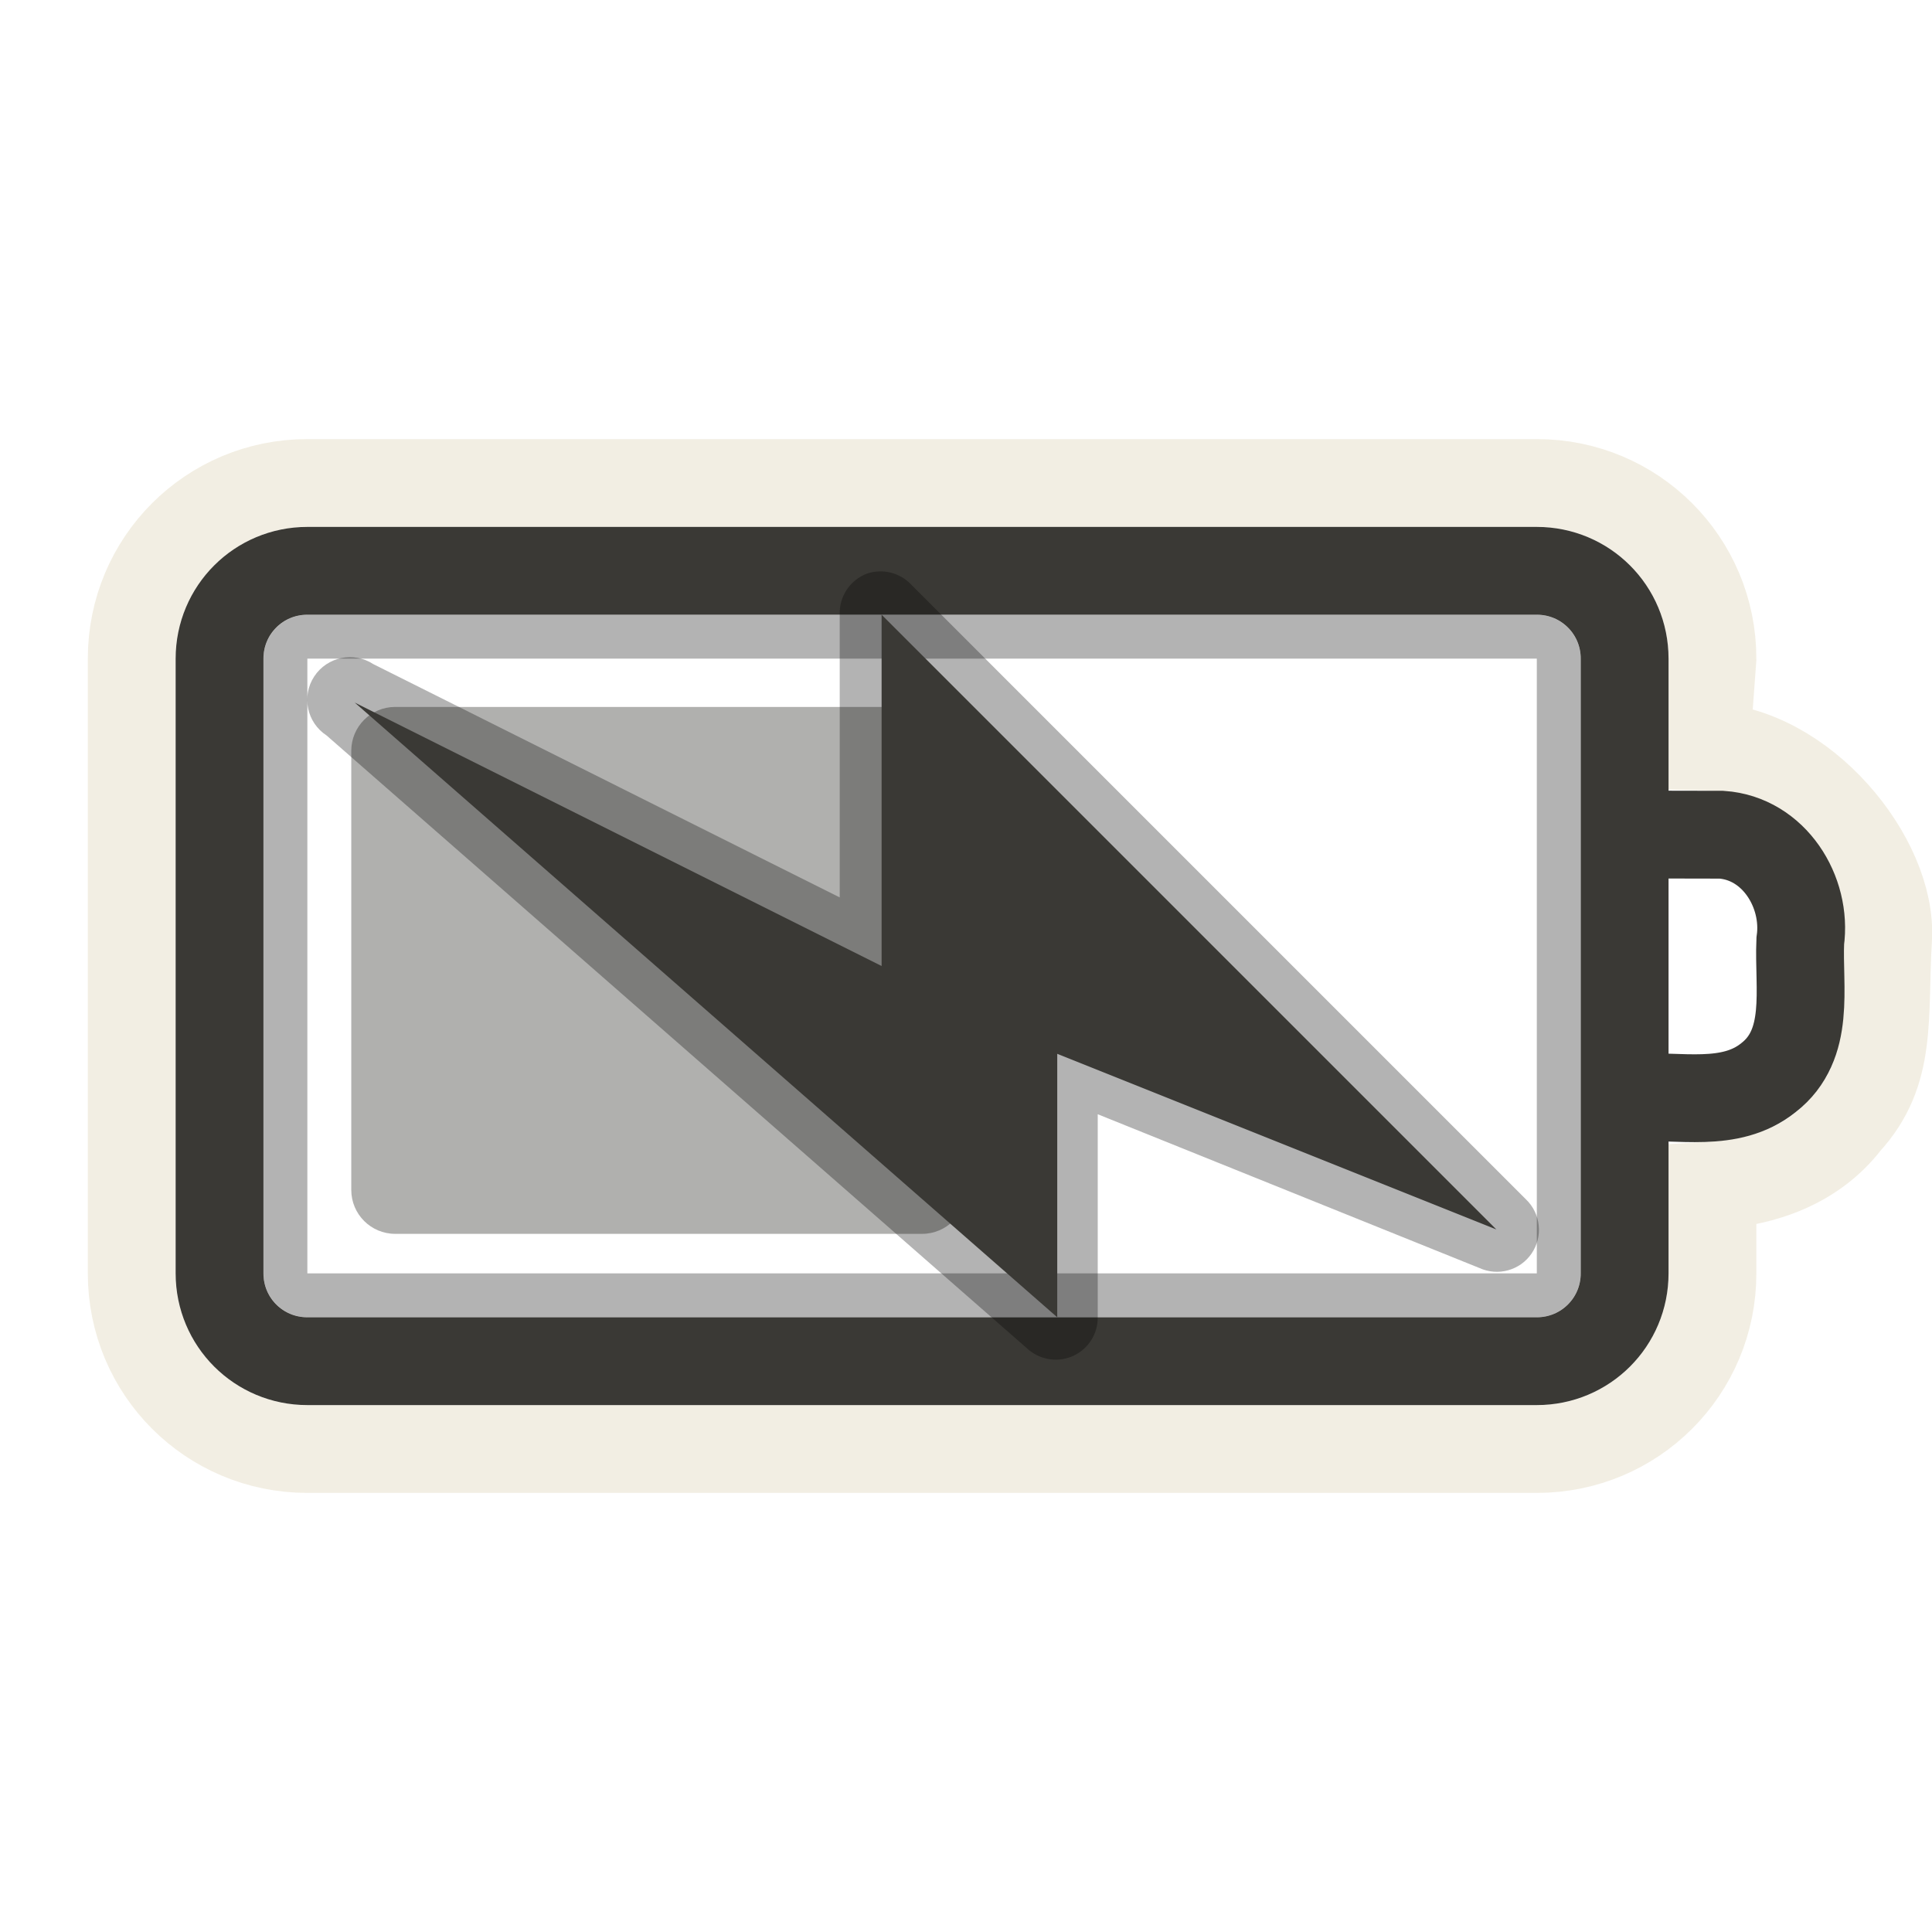
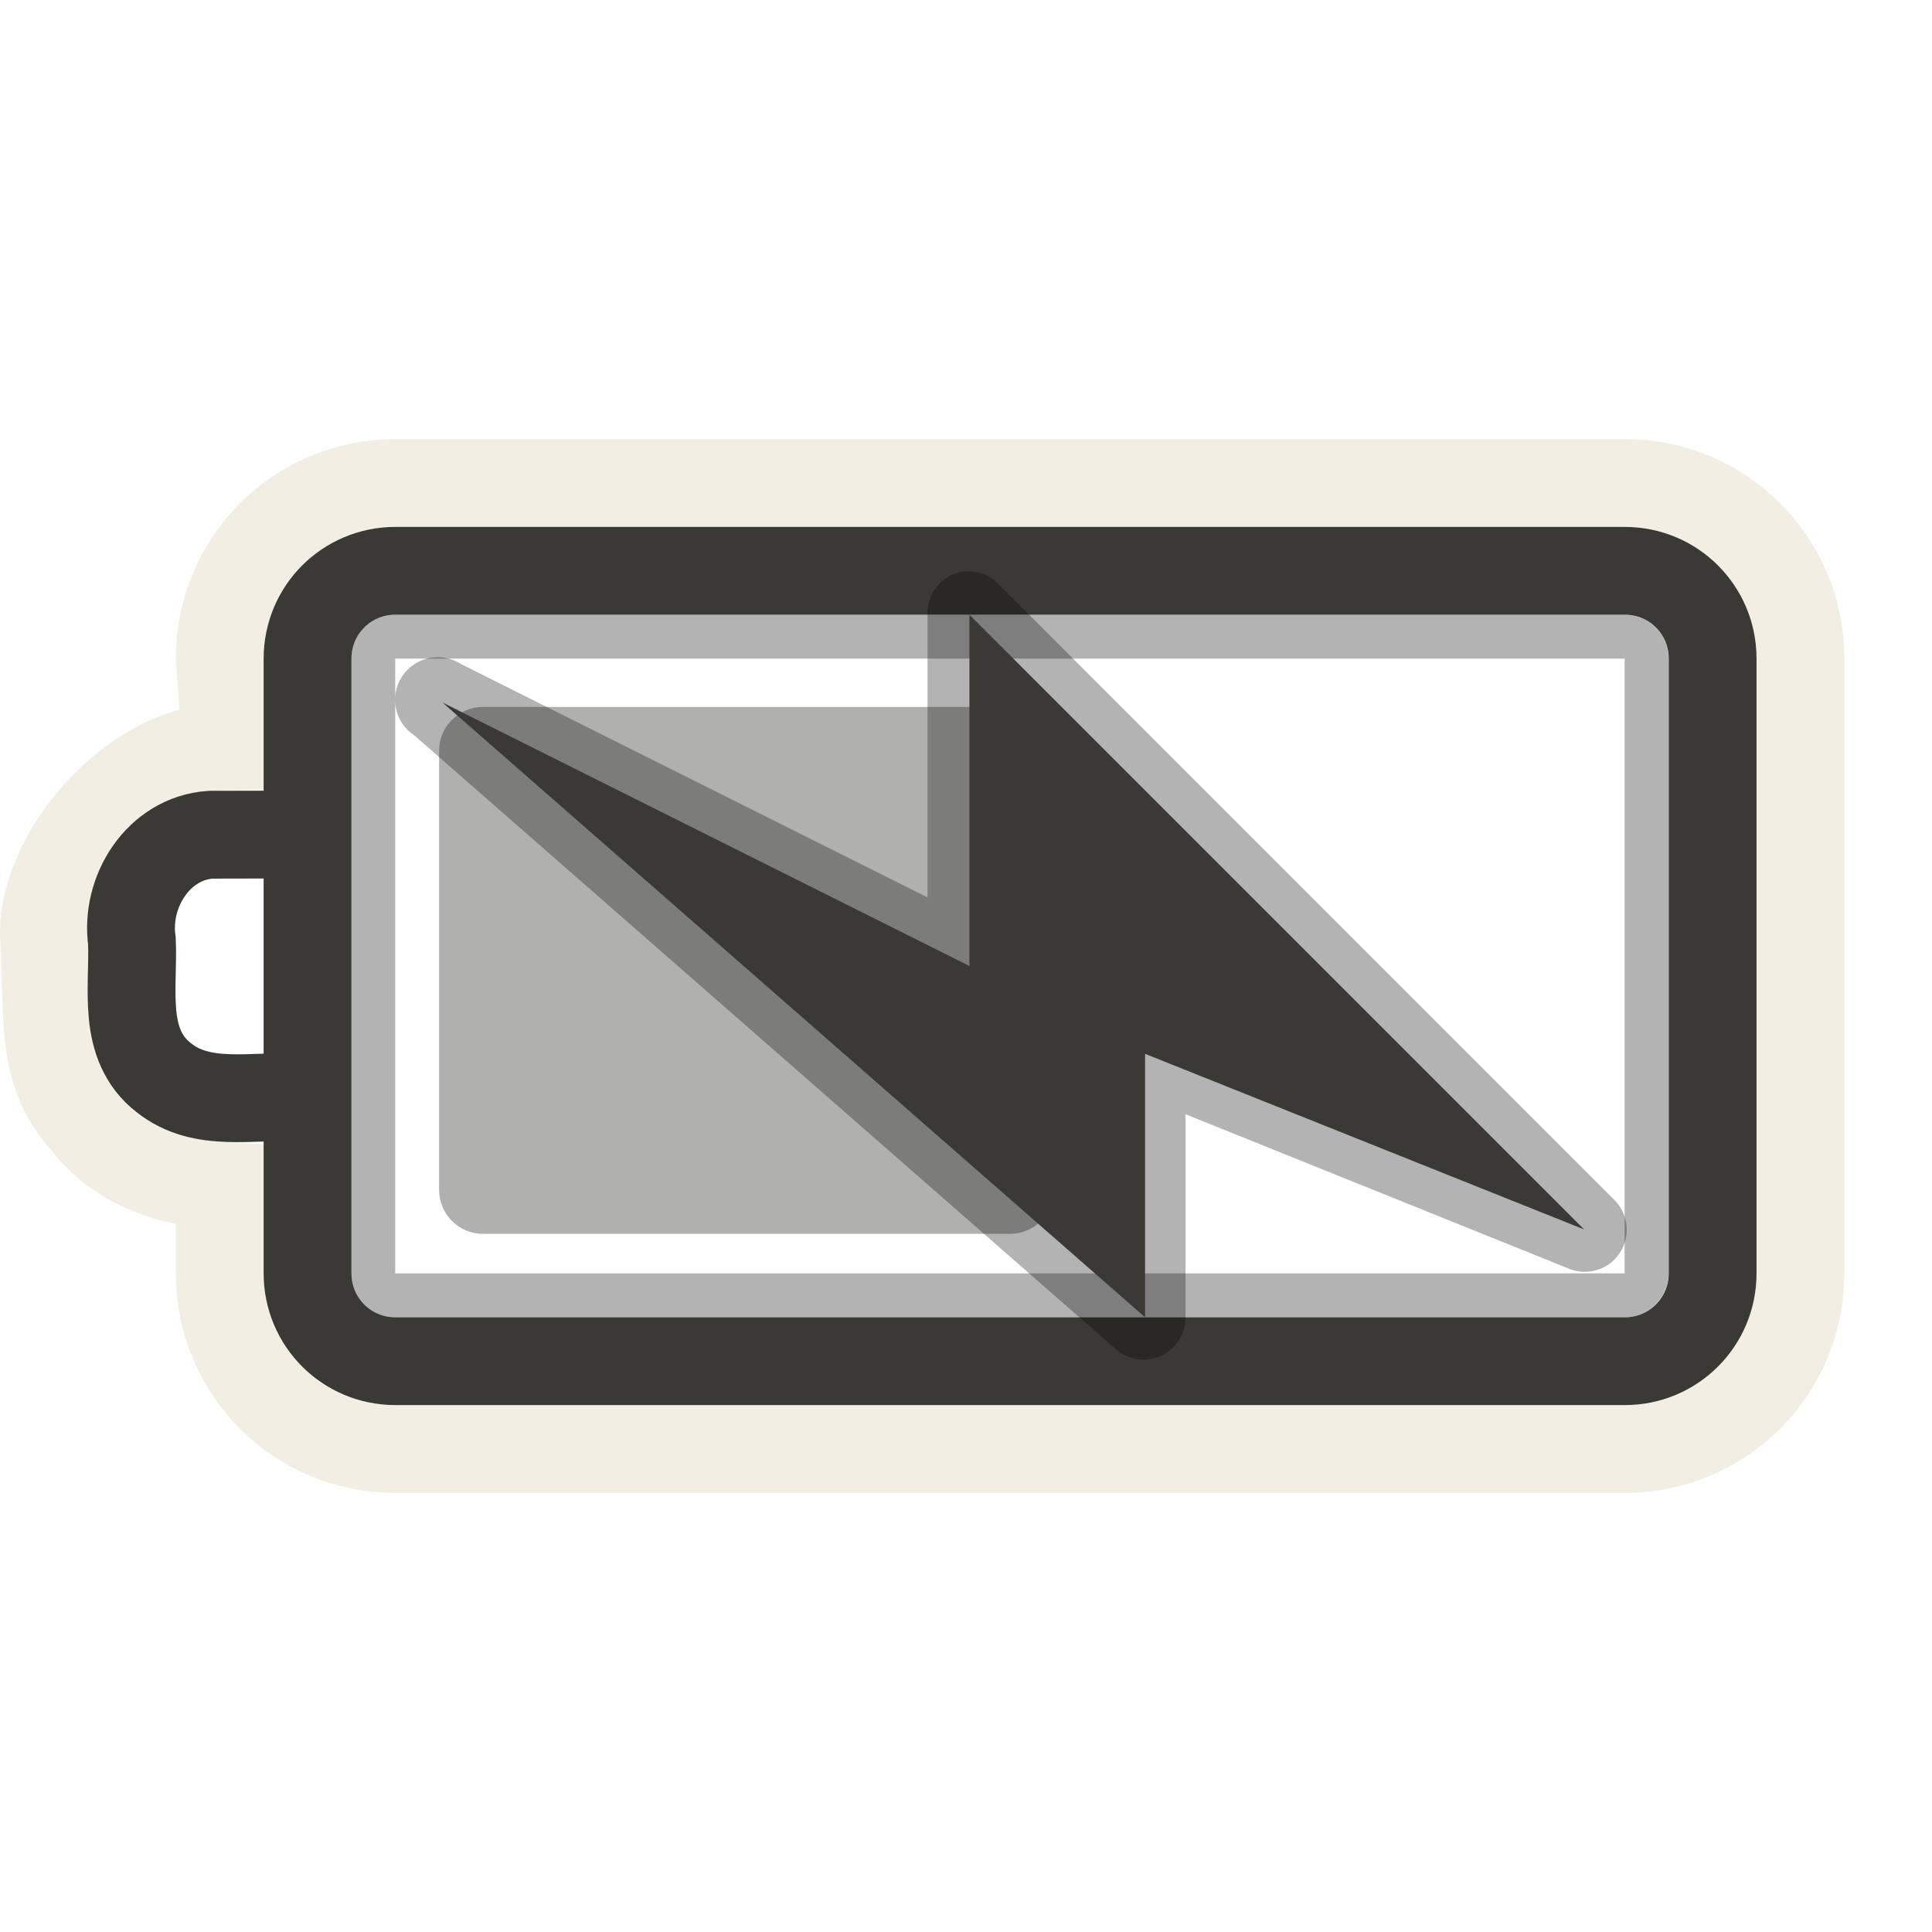
<svg xmlns="http://www.w3.org/2000/svg" version="1.0" width="22" height="22" id="svg3240">
-   <defs id="defs3242" />
-   <g transform="translate(-1,-1)" id="layer1">
-     <rect width="14.5" height="7.5" rx="0.25" ry="0.25" x="4.25" y="8.25" id="rect3236" style="opacity:0.3;fill:none;fill-opacity:1;fill-rule:nonzero;stroke:#000000;stroke-width:0.5;stroke-linecap:round;stroke-linejoin:miter;marker:none;marker-start:none;marker-mid:none;marker-end:none;stroke-miterlimit:4;stroke-dasharray:none;stroke-dashoffset:0;stroke-opacity:1;visibility:visible;display:inline;overflow:visible;enable-background:accumulate" />
-     <path d="M 4.5,6.5 C 3.392,6.5 2.5,7.392 2.5,8.5 L 2.5,15.5 C 2.5,16.608 3.392,17.5 4.5,17.5 L 18.5,17.5 C 19.608,17.5 20.5,16.608 20.5,15.5 L 20.5,14.5 C 21.087,14.465 21.66,14.263 22.031,13.781 C 22.556,13.206 22.446,12.592 22.5,11.688 C 22.554,10.783 21.531,9.524 20.426,9.5 L 20.5,8.5 C 20.5,7.392 19.608,6.5 18.5,6.5 L 4.5,6.5 z" id="rect3225" style="opacity:0.6;fill:none;fill-opacity:1;fill-rule:nonzero;stroke:#eae3d0;stroke-width:1;stroke-linecap:round;stroke-linejoin:miter;marker:none;marker-start:none;marker-mid:none;marker-end:none;stroke-miterlimit:4;stroke-dasharray:none;stroke-dashoffset:0;stroke-opacity:1;visibility:visible;display:inline;overflow:visible;enable-background:accumulate" />
-     <rect width="6" height="7" rx="0.5" ry="0.5" x="9.05" y="-12" transform="matrix(0,1,-1,0,0,0)" id="rect3728" style="opacity:0.4;fill:#3a3935;fill-opacity:1;fill-rule:evenodd;stroke:none;stroke-width:1.7;stroke-linecap:round;stroke-linejoin:miter;marker:none;marker-start:none;marker-mid:none;marker-end:none;stroke-miterlimit:4;stroke-dasharray:none;stroke-dashoffset:0;stroke-opacity:1;visibility:visible;display:inline;overflow:visible;enable-background:accumulate" />
-     <path d="M 4.5,7.5 L 18.5,7.5 C 19.054,7.5 19.5,7.946 19.5,8.5 L 19.5,15.5 C 19.5,16.054 19.054,16.5 18.5,16.5 L 4.5,16.5 C 3.946,16.5 3.5,16.054 3.5,15.5 L 3.5,8.5 C 3.5,7.946 3.946,7.5 4.5,7.5 z M 19.618,10.503 C 19.946,10.503 20.275,10.504 20.603,10.505 C 21.2,10.546 21.579,11.155 21.5,11.717 C 21.477,12.25 21.624,12.894 21.137,13.272 C 20.698,13.623 20.116,13.464 19.6,13.5" id="rect2442" style="fill:none;fill-opacity:1;fill-rule:nonzero;stroke:#3a3935;stroke-width:1;stroke-linecap:round;stroke-linejoin:miter;marker:none;marker-start:none;marker-mid:none;marker-end:none;stroke-miterlimit:4;stroke-dashoffset:0;stroke-opacity:1;visibility:visible;display:inline;overflow:visible;enable-background:accumulate" />
-     <path d="M 10.875,7.531 C 10.68,7.603 10.554,7.793 10.562,8 L 10.562,11.219 L 5.25,8.562 C 5.026,8.416 4.725,8.479 4.578,8.703 C 4.431,8.927 4.494,9.228 4.719,9.375 L 12.719,16.375 C 12.863,16.492 13.061,16.516 13.229,16.436 C 13.396,16.355 13.502,16.186 13.5,16 L 13.5,13.688 L 17.844,15.438 C 18.056,15.536 18.31,15.467 18.441,15.273 C 18.573,15.079 18.545,14.818 18.375,14.656 L 11.375,7.656 C 11.247,7.521 11.052,7.472 10.875,7.531 z" id="path3160" style="opacity:0.3;fill:#000000;fill-opacity:1;fill-rule:evenodd;stroke:none" />
-     <path d="M 18.039,15 L 11.039,8 L 11.039,12 L 5.039,9 L 13.039,16 L 13.039,13 L 18.039,15 z" id="path3172" style="fill:#3a3935;fill-opacity:1;fill-rule:evenodd;stroke:none" />
-   </g>
+   <defs id="defs3242">
+     </defs>
+   <rect style="opacity:0.3;fill:none;fill-opacity:1;fill-rule:nonzero;stroke:#000000;stroke-width:0.5;stroke-linecap:round;stroke-linejoin:miter;marker:none;marker-start:none;marker-mid:none;marker-end:none;stroke-miterlimit:4;stroke-dasharray:none;stroke-dashoffset:0;stroke-opacity:1;visibility:visible;display:inline;overflow:visible;enable-background:accumulate" id="rect3236" y="7.25" x="4.25" ry="0.25" rx="0.25" height="7.5" width="14.5" />
+   <path style="opacity:0.6;fill:none;fill-opacity:1;fill-rule:nonzero;stroke:#eae3d0;stroke-width:1;stroke-linecap:round;stroke-linejoin:miter;marker:none;marker-start:none;marker-mid:none;marker-end:none;stroke-miterlimit:4;stroke-dasharray:none;stroke-dashoffset:0;stroke-opacity:1;visibility:visible;display:inline;overflow:visible;enable-background:accumulate" id="rect3225" d="M 18.502,5.5 C 19.61,5.5 20.502,6.392 20.502,7.5 L 20.502,14.5 C 20.502,15.608 19.61,16.5 18.502,16.5 L 4.502,16.5 C 3.394,16.5 2.502,15.608 2.502,14.5 L 2.502,13.5 C 1.915,13.465 1.342,13.263 0.971,12.781 C 0.446,12.206 0.556,11.592 0.502,10.688 C 0.448,9.783 1.471,8.524 2.576,8.5 L 2.502,7.5 C 2.502,6.392 3.394,5.5 4.502,5.5 L 18.502,5.5 z" />
+   <rect style="opacity:0.4;fill:#3a3935;fill-opacity:1;fill-rule:evenodd;stroke:none;stroke-width:1.7;stroke-linecap:round;stroke-linejoin:miter;marker:none;marker-start:none;marker-mid:none;marker-end:none;stroke-miterlimit:4;stroke-dasharray:none;stroke-dashoffset:0;stroke-opacity:1;visibility:visible;display:inline;overflow:visible;enable-background:accumulate" id="rect3728" transform="matrix(0,1,-1,0,0,0)" y="-12" x="8.05" ry="0.5" rx="0.5" height="7" width="6" />
+   <path style="fill:none;fill-opacity:1;fill-rule:nonzero;stroke:#3a3935;stroke-width:1;stroke-linecap:round;stroke-linejoin:miter;marker:none;marker-start:none;marker-mid:none;marker-end:none;stroke-miterlimit:4;stroke-dashoffset:0;stroke-opacity:1;visibility:visible;display:inline;overflow:visible;enable-background:accumulate" id="rect2442" d="M 18.502,6.5 L 4.502,6.5 C 3.948,6.5 3.502,6.946 3.502,7.5 L 3.502,14.5 C 3.502,15.054 3.948,15.5 4.502,15.5 L 18.502,15.5 C 19.056,15.5 19.502,15.054 19.502,14.5 L 19.502,7.5 C 19.502,6.946 19.056,6.5 18.502,6.5 z M 3.384,9.503 C 3.056,9.503 2.728,9.504 2.399,9.505 C 1.802,9.546 1.423,10.155 1.502,10.717 C 1.525,11.25 1.378,11.894 1.865,12.272 C 2.304,12.623 2.886,12.464 3.402,12.5" />
+   <path style="opacity:0.3;fill:#000000;fill-opacity:1;fill-rule:evenodd;stroke:none" id="path3160" d="M 10.875,6.531 C 10.68,6.603 10.554,6.793 10.562,7 L 10.562,10.219 L 5.25,7.562 C 5.026,7.416 4.725,7.479 4.578,7.703 C 4.431,7.927 4.494,8.228 4.719,8.375 L 12.719,15.375 C 12.863,15.492 13.061,15.516 13.229,15.436 C 13.396,15.355 13.502,15.186 13.5,15 L 13.5,12.688 L 17.844,14.438 C 18.056,14.536 18.31,14.467 18.441,14.273 C 18.573,14.079 18.545,13.818 18.375,13.656 L 11.375,6.656 C 11.247,6.521 11.052,6.472 10.875,6.531 z" />
+   <path style="fill:#3a3935;fill-opacity:1;fill-rule:evenodd;stroke:none" id="path3172" d="M 18.039,14 L 11.039,7 L 11.039,11 L 5.039,8 L 13.039,15 L 13.039,12 L 18.039,14 z" />
</svg>
